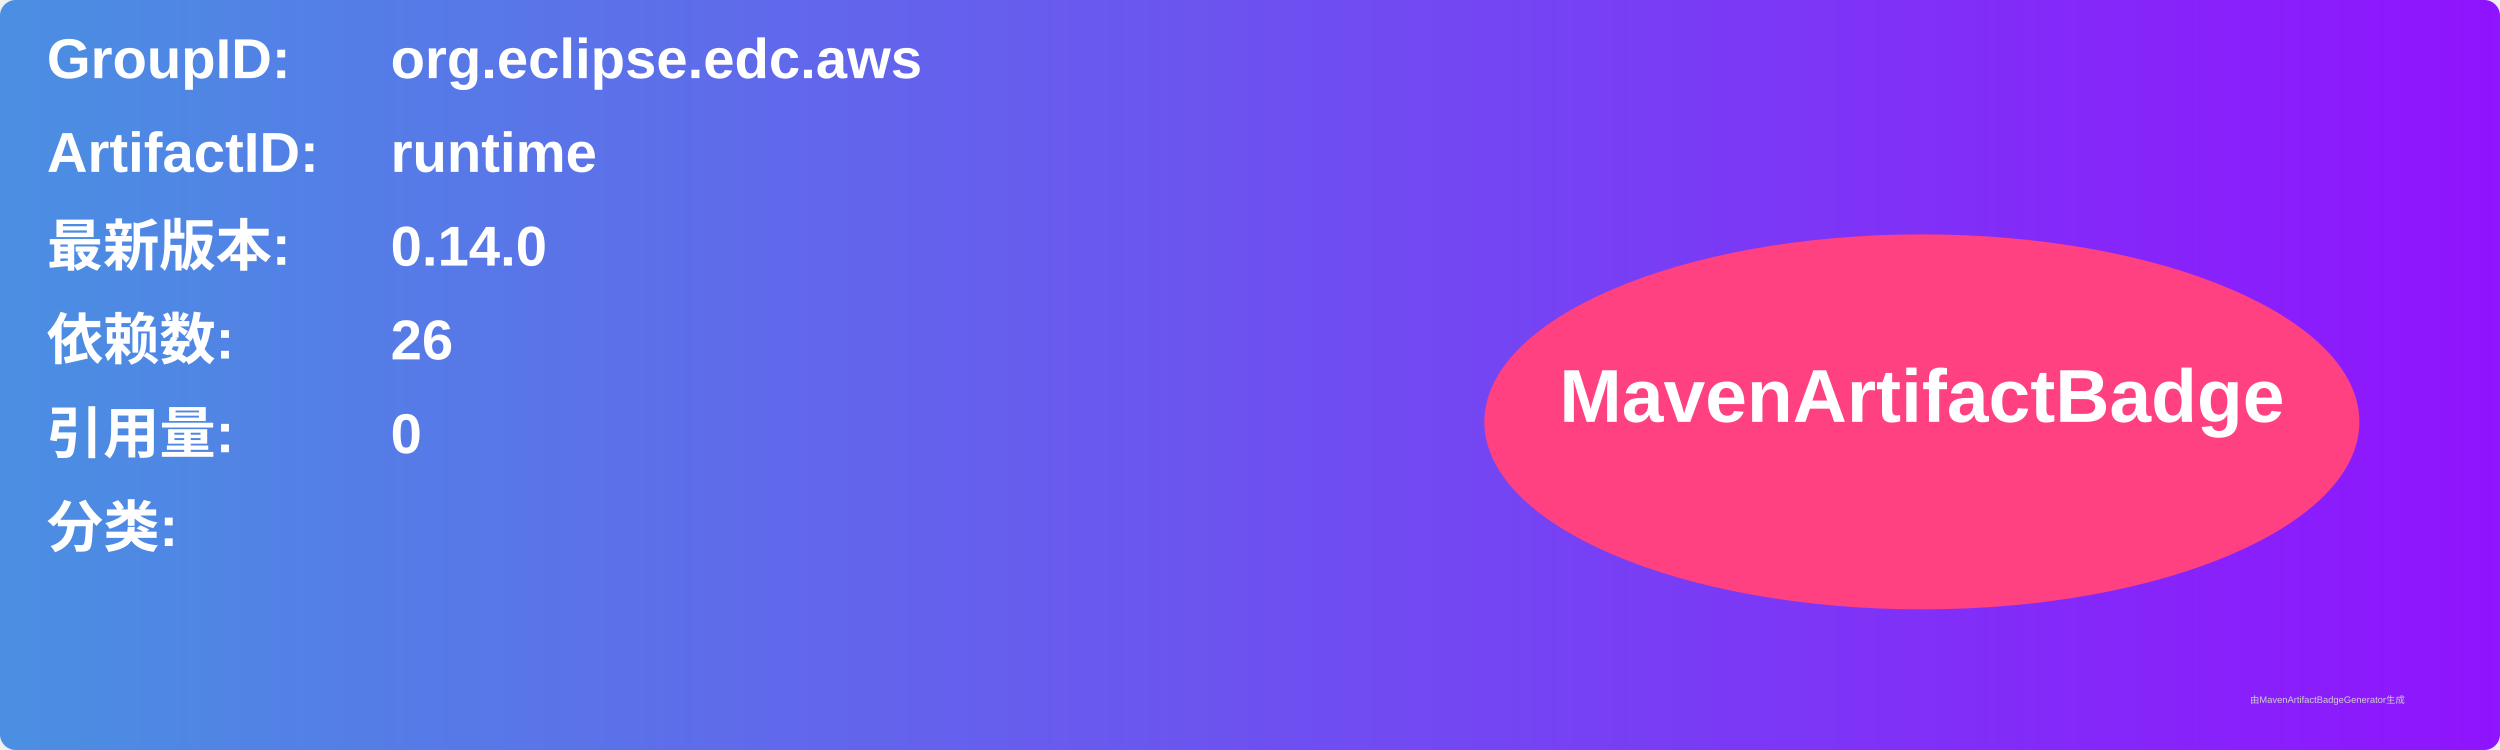
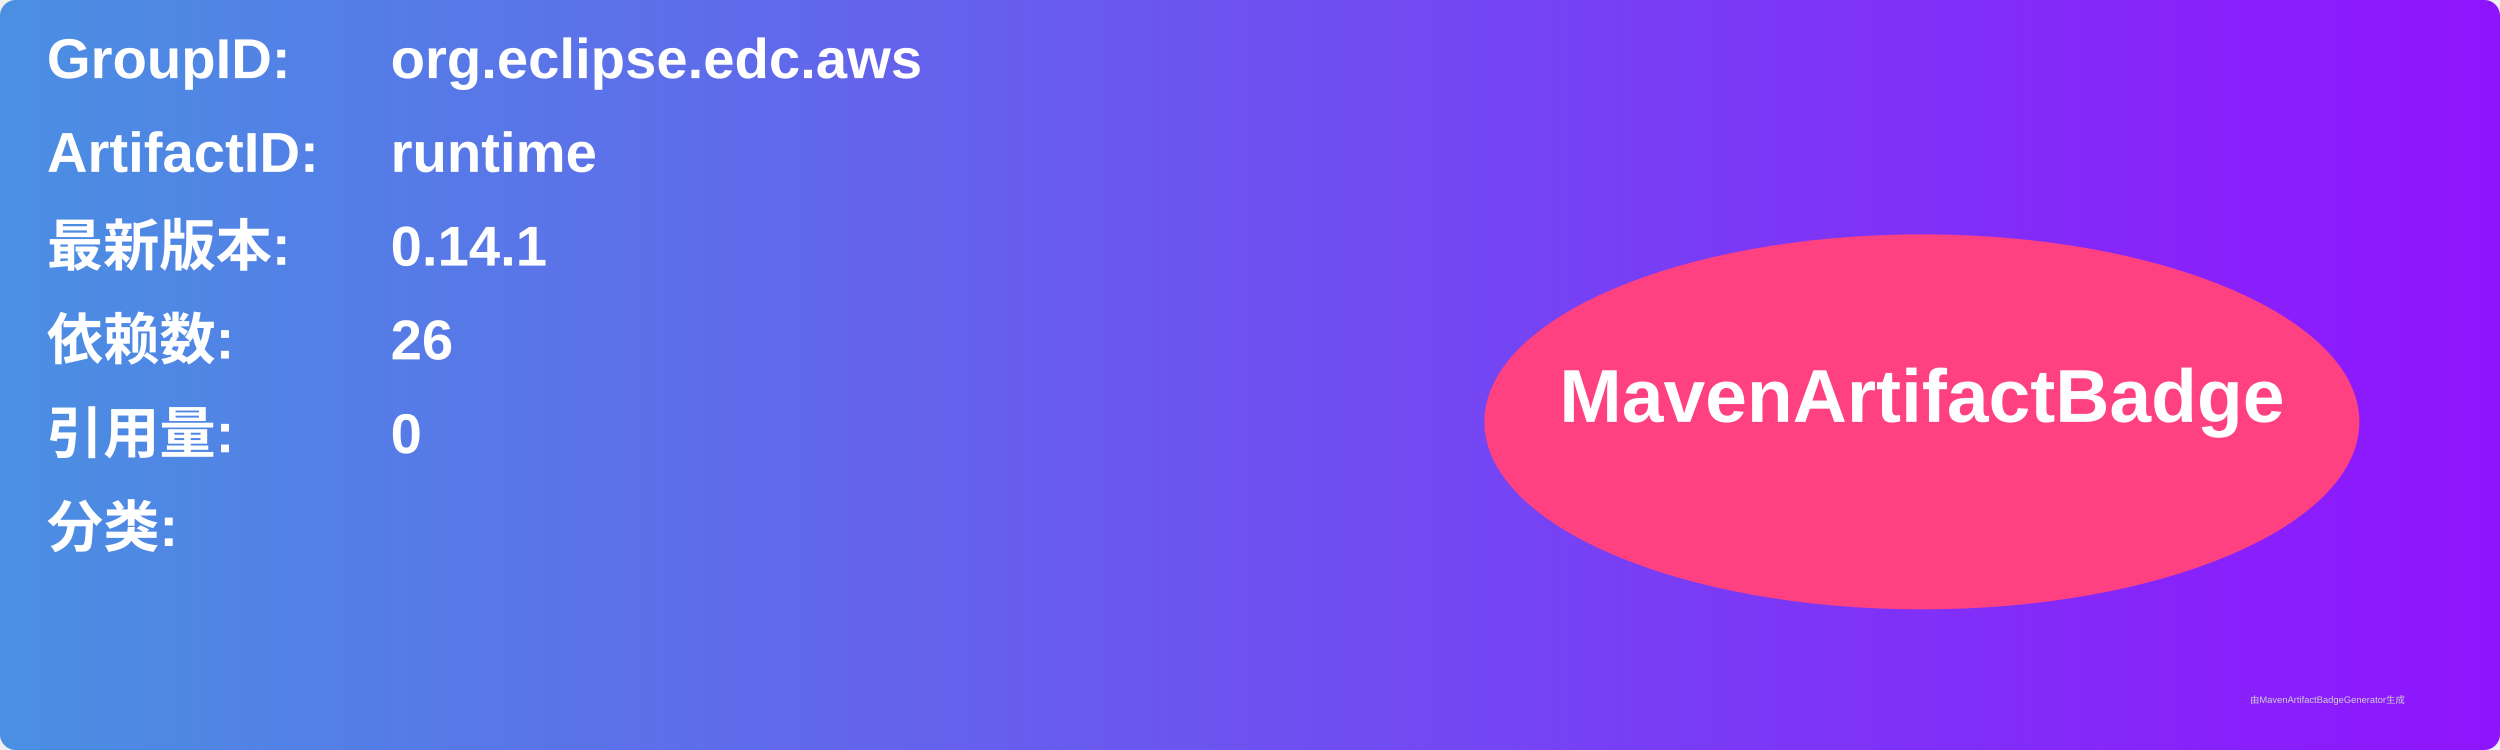
<svg xmlns="http://www.w3.org/2000/svg" width="800" height="240" viewBox="0 0 800 240">
  <linearGradient id="grad" x1="0%" y1="0%" x2="100%" y2="0%">
    <stop offset="0%" stop-color="#4a90e2" />
    <stop offset="100%" stop-color="#9013fe" />
  </linearGradient>
  <rect width="100%" height="100%" rx="5" ry="5" fill="url(#grad)" />
  <g transform="translate(15, 15)">
    <text x="0" y="10" font-family="Arial" font-size="18" fill="white" font-weight="bold" width="260">GroupID:</text>
    <text x="110" y="10" font-family="Arial" font-size="18" fill="white" font-weight="bold" width="460">org.eclipse.edc.aws</text>
    <text x="0" y="40" font-family="Arial" font-size="18" fill="white" font-weight="bold" width="260">ArtifactID:</text>
    <text x="110" y="40" font-family="Arial" font-size="18" fill="white" font-weight="bold" width="460">runtime</text>
    <text x="0" y="70" font-family="Arial" font-size="18" fill="white" font-weight="bold">最新版本:</text>
    <text x="110" y="70" font-family="Arial" font-size="18" fill="white" font-weight="bold">
-       <tspan font-weight="bold">0.14.0</tspan>
+       <tspan font-weight="bold">0.14.1</tspan>
    </text>
    <text x="0" y="100" font-family="Arial" font-size="18" fill="white" font-weight="bold">依赖数: </text>
    <text x="110" y="100" font-family="Arial" font-size="18" fill="white">
      <tspan font-weight="bold">26</tspan>
    </text>
    <text x="0" y="130" font-family="Arial" font-size="18" fill="white" font-weight="bold">引用量: </text>
    <text x="110" y="130" font-family="Arial" font-size="18" fill="white">
      <tspan font-weight="bold">0</tspan>
    </text>
    <text x="0" y="160" font-family="Arial" font-size="18" fill="white" font-weight="bold">分类:</text>
    <text x="10" y="190" font-family="Arial" font-size="10" fill="white">
      <tspan font-weight="bold" />
    </text>
    <ellipse cx="600" cy="120" rx="140" ry="60" fill="#ff4081" />
    <text x="600" y="120" text-anchor="middle" font-family="Arial" font-size="24" fill="white" font-weight="bold">MavenArtifactBadge</text>
  </g>
  <text x="720" y="225" font-family="Arial" font-size="3" fill="#d0d0d0">由MavenArtifactBadgeGenerator生成</text>
</svg>
